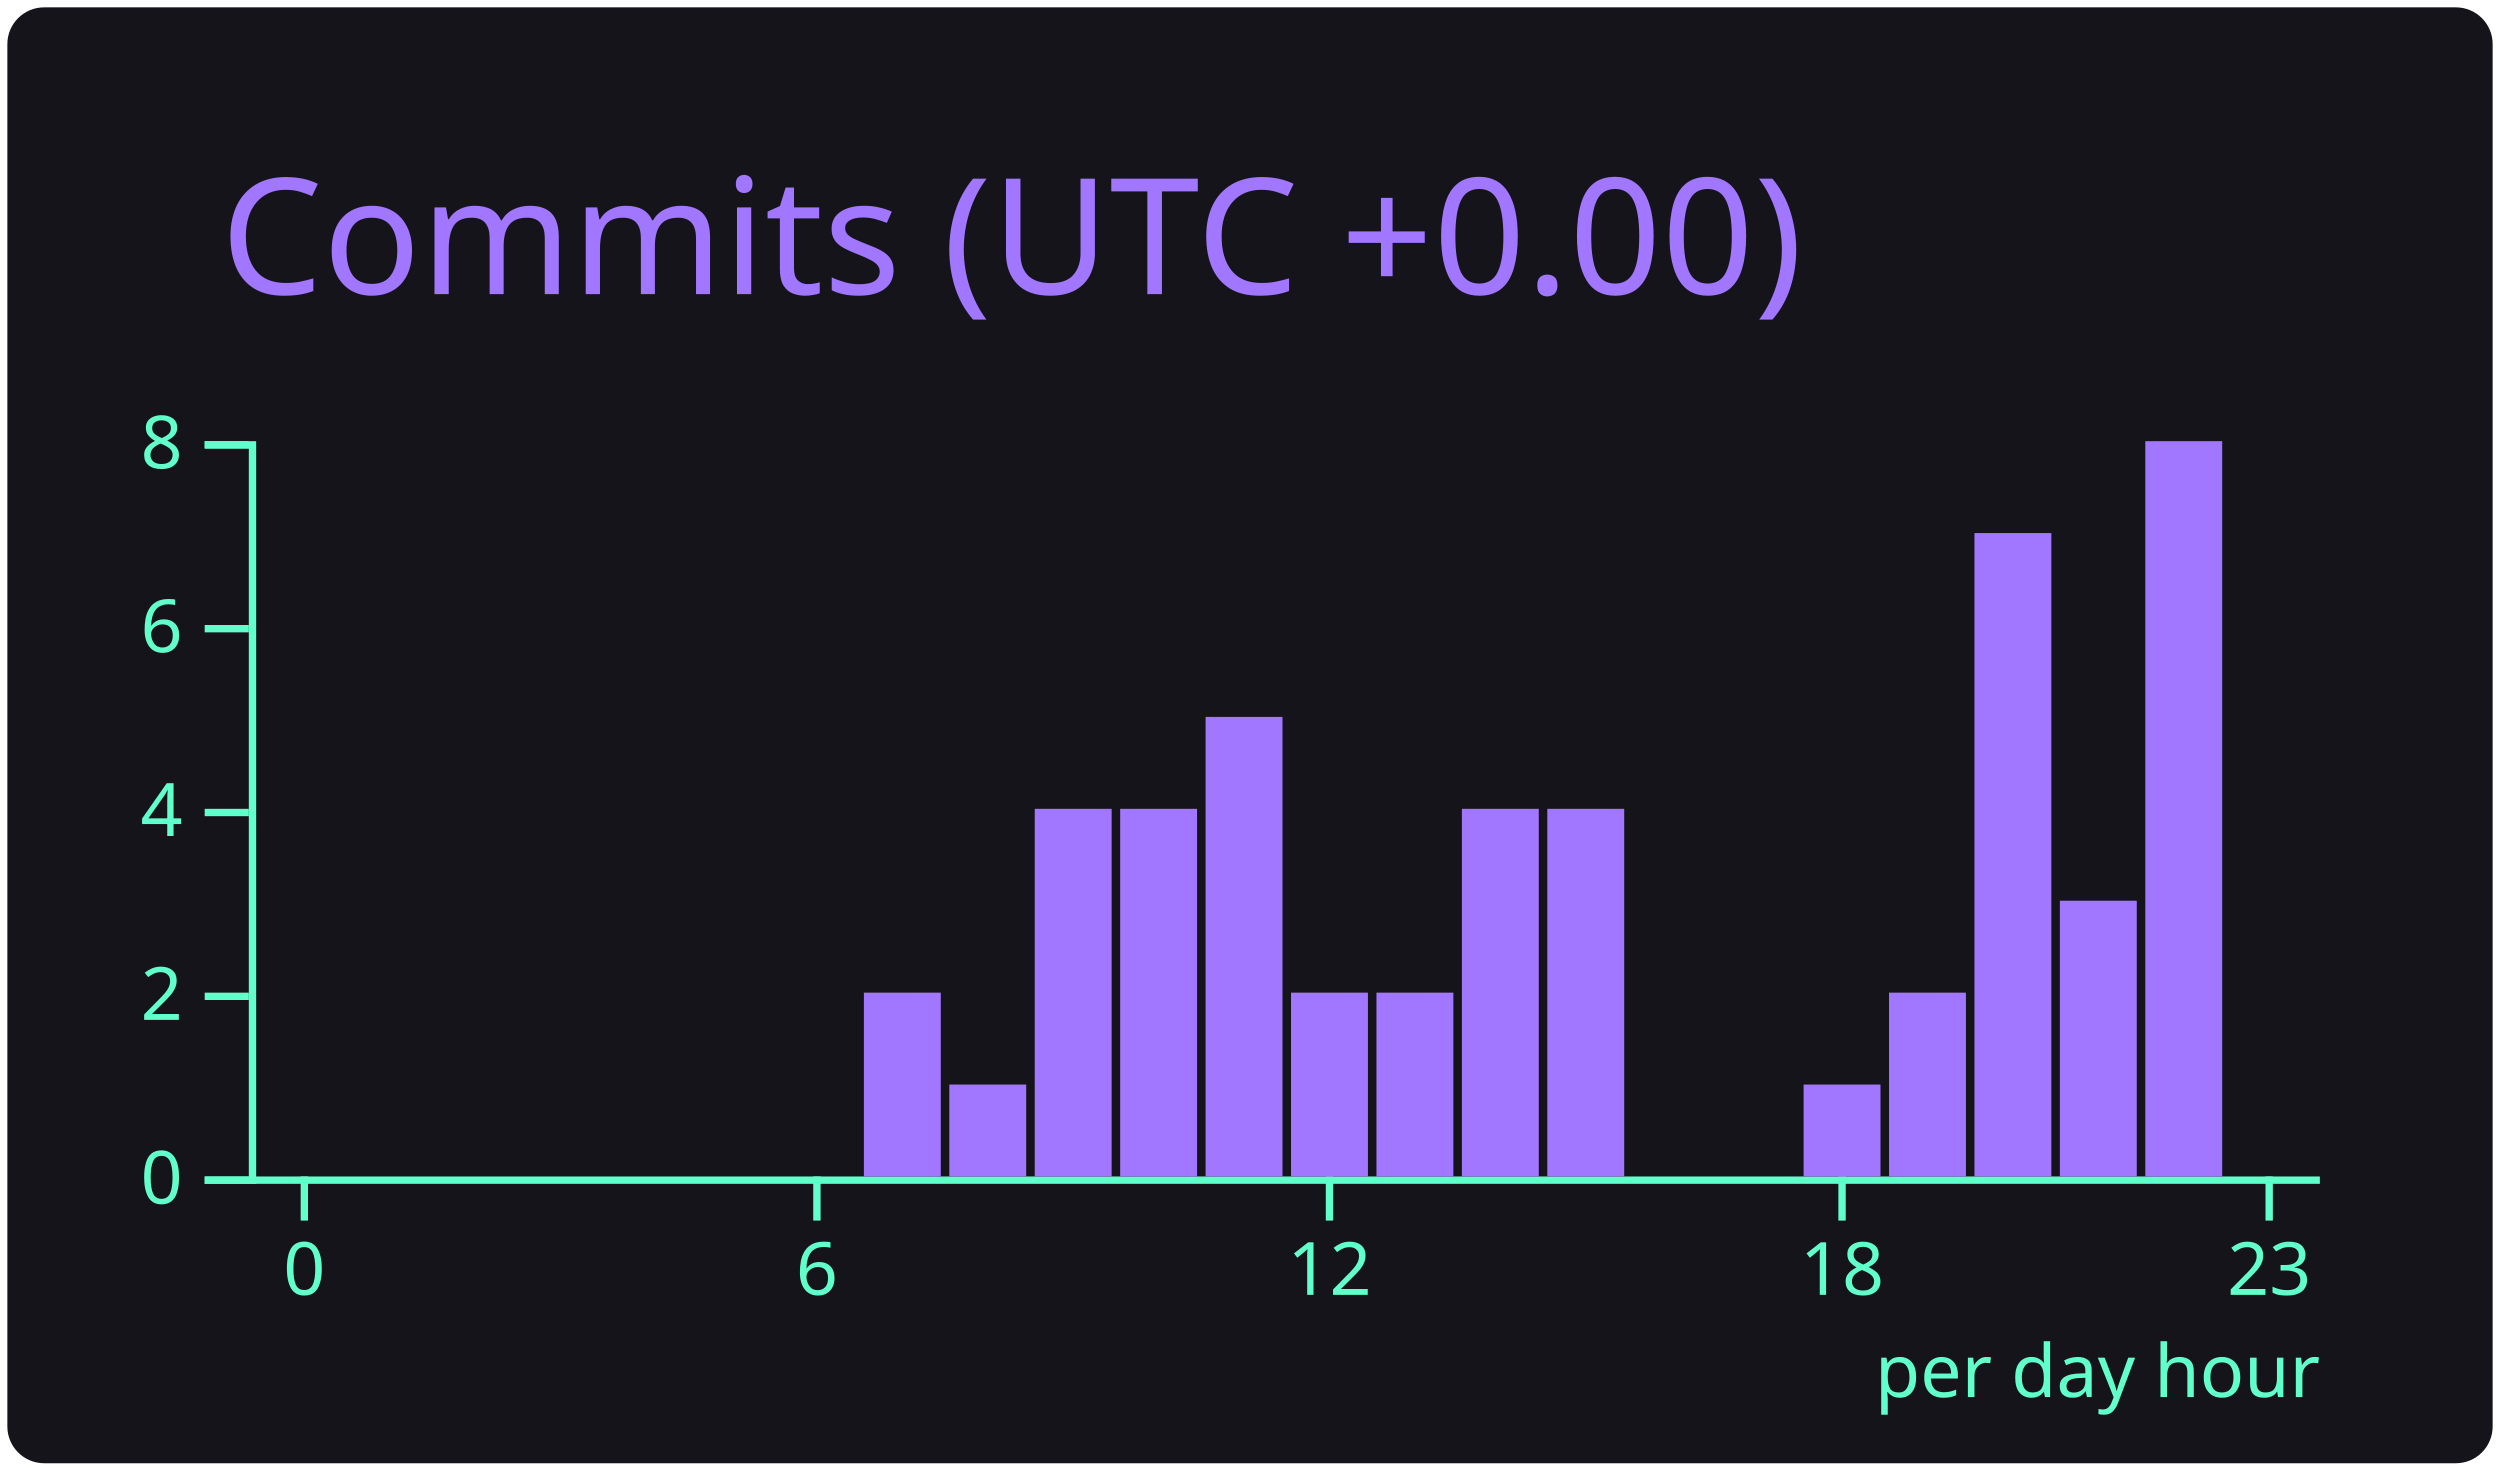
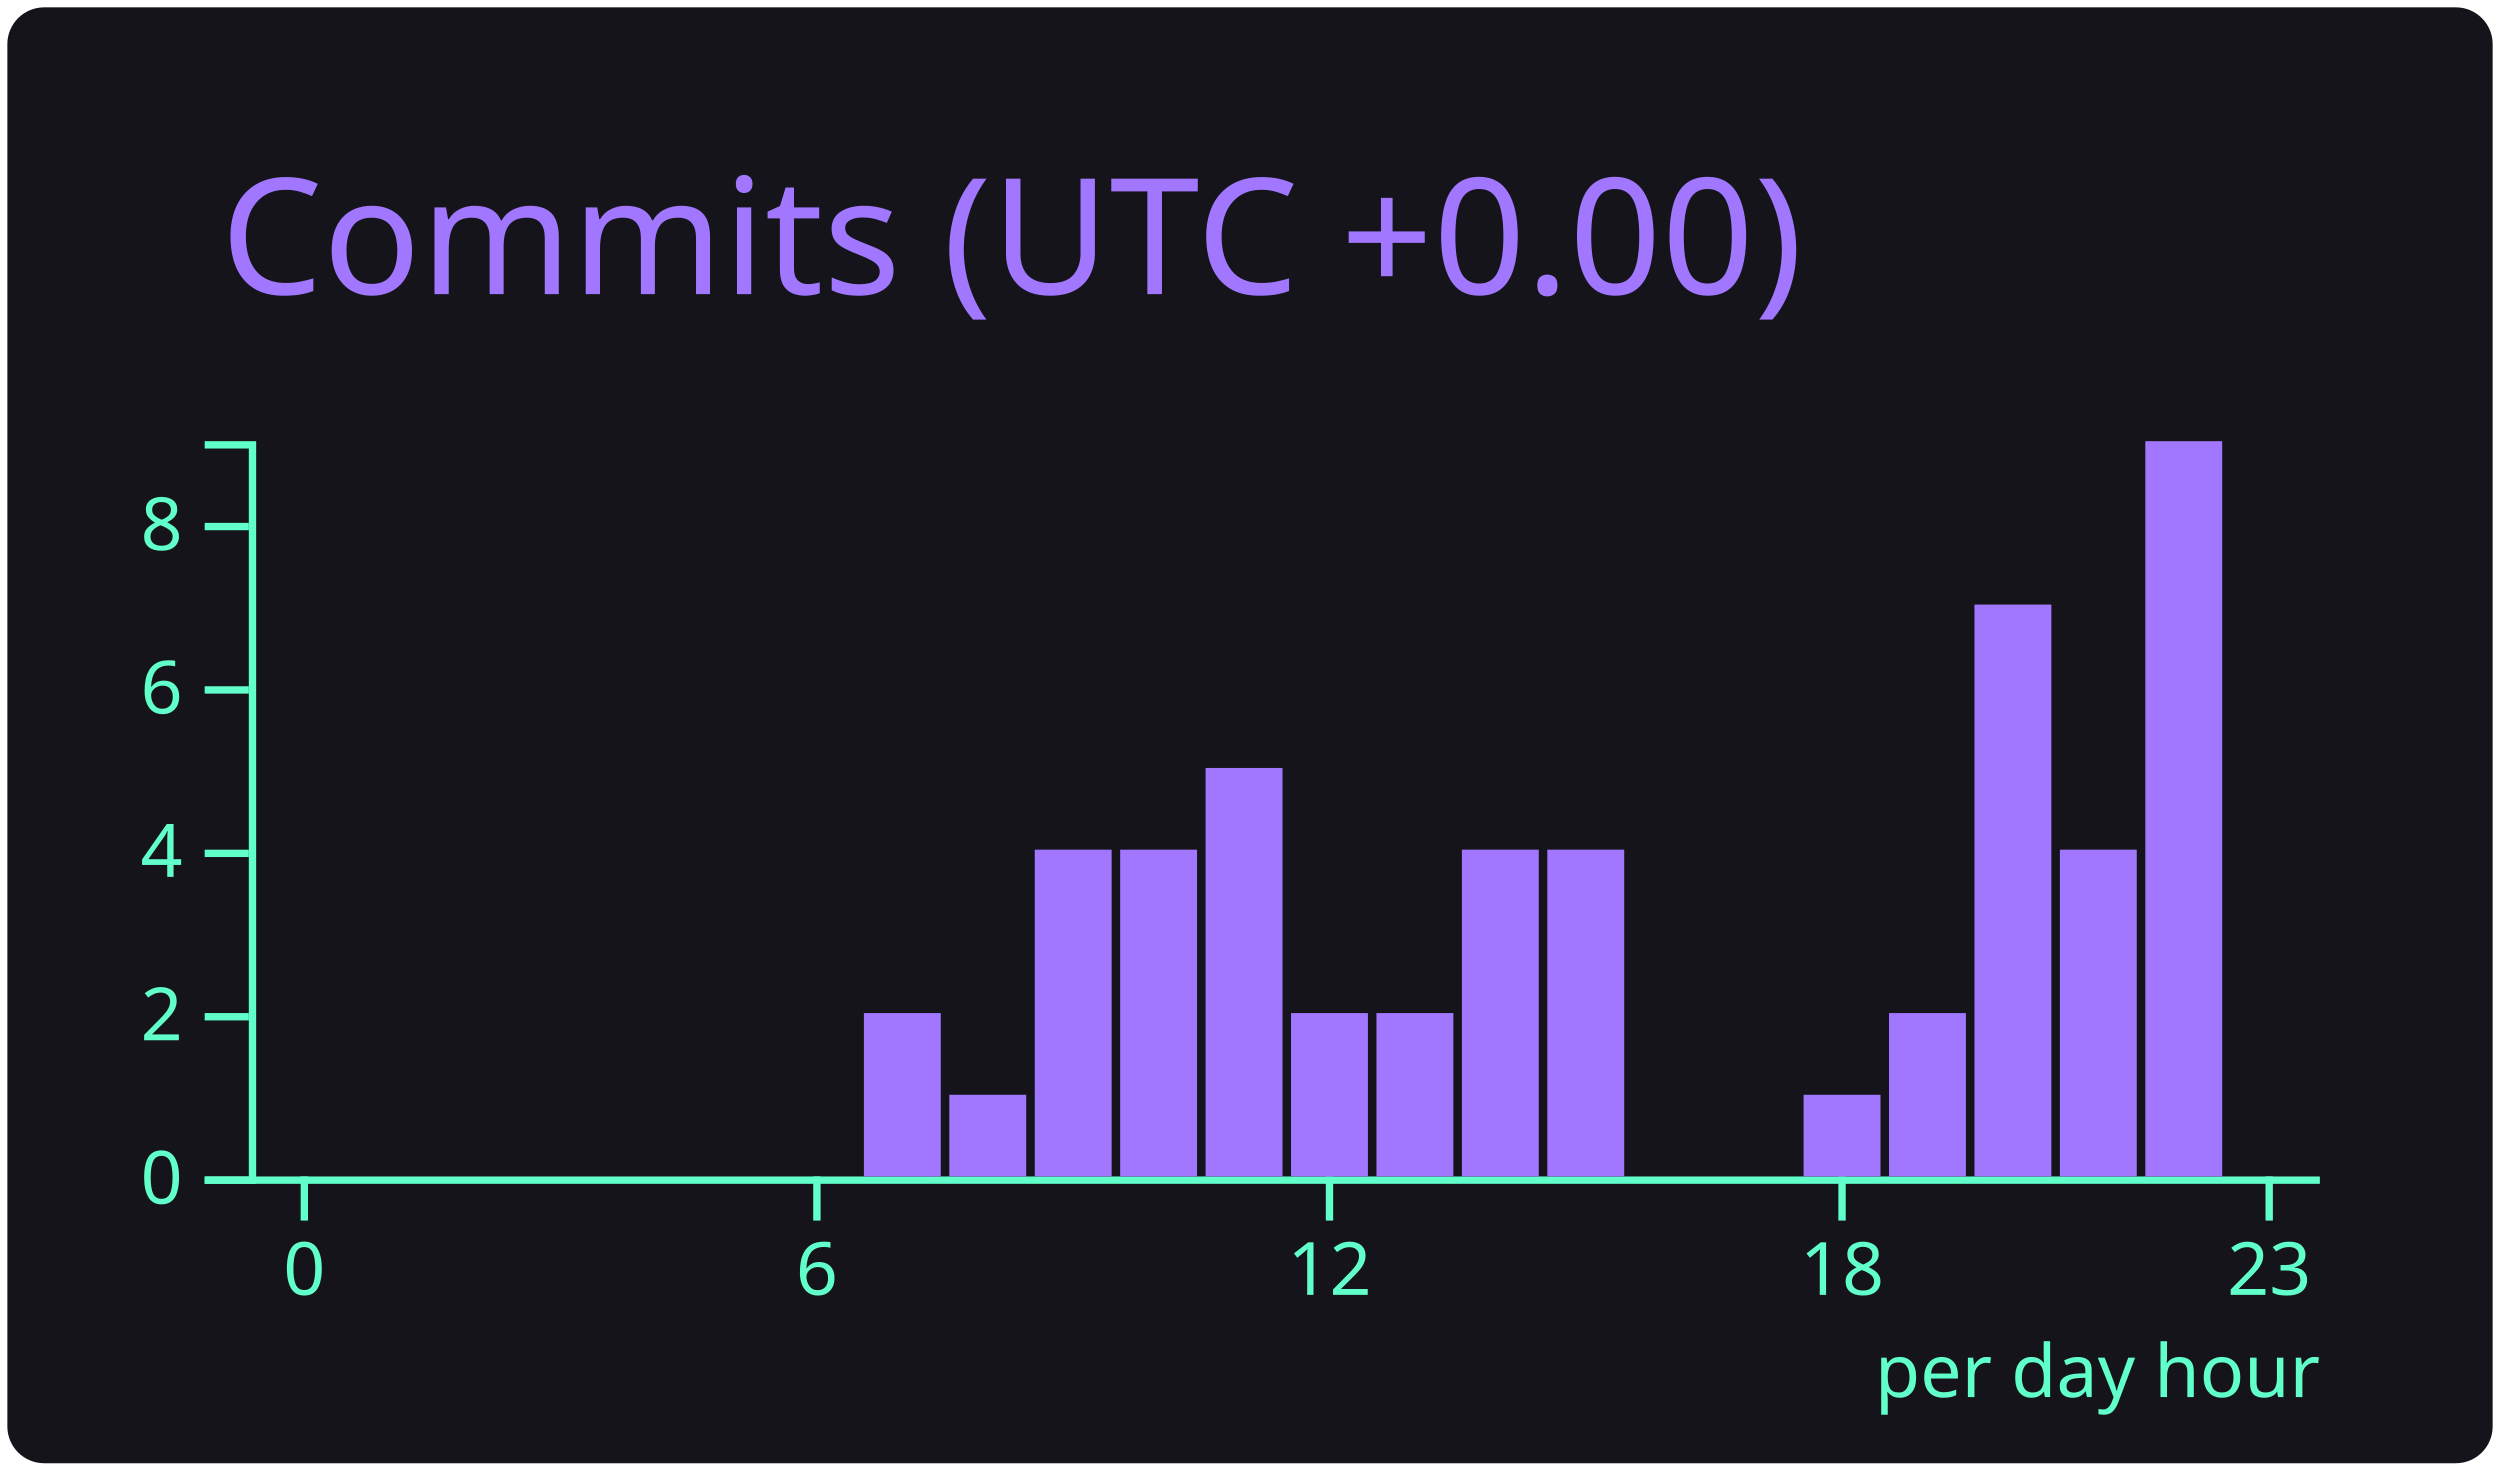
<svg xmlns="http://www.w3.org/2000/svg" width="340" height="200" viewBox="0 0 340 200">
  <style>* {
          font-family: 'Segoe UI', Ubuntu, "Helvetica Neue", Sans-Serif
        }</style>
  <rect x="1" y="1" rx="5" ry="5" height="99%" width="99.412%" stroke="#000000" stroke-width="1" fill="#15141b" stroke-opacity="0" />
  <text x="30" y="40" style="font-size: 22px; fill: #a277ff;">Commits (UTC +0.00)</text>
  <g transform="translate(0,40)">
    <g color="#a277ff" transform="translate(35,20)">
      <g color="#61ffca" transform="translate(0,100)" fill="none" font-size="10" font-family="sans-serif" text-anchor="middle">
        <path class="domain" stroke="currentColor" d="M-1.162,0.5H280.5" />
        <g class="tick" opacity="1" transform="translate(6.390041,0)">
          <line stroke="currentColor" y2="6" />
          <text fill="currentColor" y="9" dy="0.71em">0</text>
        </g>
        <g class="tick" opacity="1" transform="translate(76.09959,0)">
          <line stroke="currentColor" y2="6" />
          <text fill="currentColor" y="9" dy="0.71em">6</text>
        </g>
        <g class="tick" opacity="1" transform="translate(145.8091,0)">
          <line stroke="currentColor" y2="6" />
          <text fill="currentColor" y="9" dy="0.71em">12</text>
        </g>
        <g class="tick" opacity="1" transform="translate(215.5187,0)">
          <line stroke="currentColor" y2="6" />
          <text fill="currentColor" y="9" dy="0.71em">18</text>
        </g>
        <g class="tick" opacity="1" transform="translate(273.61,0)">
          <line stroke="currentColor" y2="6" />
          <text fill="currentColor" y="9" dy="0.71em">23</text>
        </g>
      </g>
      <g color="#61ffca" transform="translate(-1.161826,0)" fill="none" font-size="10" font-family="sans-serif" text-anchor="end">
        <path class="domain" stroke="currentColor" d="M-6,100.5H0.5V0.5H-6" />
        <g class="tick" opacity="1" transform="translate(0,100.5)">
          <line stroke="currentColor" x2="-6" />
          <text fill="currentColor" x="-9" dy="0.32em">0</text>
        </g>
-         <g class="tick" opacity="1" transform="translate(0,75.5)">
+         <g class="tick" opacity="1" transform="translate(0,78.27778)">
          <line stroke="currentColor" x2="-6" />
          <text fill="currentColor" x="-9" dy="0.32em">2</text>
        </g>
-         <g class="tick" opacity="1" transform="translate(0,50.5)">
+         <g class="tick" opacity="1" transform="translate(0,56.05556)">
          <line stroke="currentColor" x2="-6" />
          <text fill="currentColor" x="-9" dy="0.32em">4</text>
        </g>
-         <g class="tick" opacity="1" transform="translate(0,25.5)">
+         <g class="tick" opacity="1" transform="translate(0,33.83333)">
          <line stroke="currentColor" x2="-6" />
          <text fill="currentColor" x="-9" dy="0.32em">6</text>
        </g>
-         <g class="tick" opacity="1" transform="translate(0,0.5)">
+         <g class="tick" opacity="1" transform="translate(0,11.61111)">
          <line stroke="currentColor" x2="-6" />
          <text fill="currentColor" x="-9" dy="0.32em">8</text>
        </g>
      </g>
      <rect class="bar" fill="#a277ff" x="1.162" y="100" width="10.456" height="0" />
      <rect class="bar" fill="#a277ff" x="12.78" y="100" width="10.456" height="0" />
      <rect class="bar" fill="#a277ff" x="24.398" y="100" width="10.456" height="0" />
      <rect class="bar" fill="#a277ff" x="36.017" y="100" width="10.456" height="0" />
      <rect class="bar" fill="#a277ff" x="47.635" y="100" width="10.456" height="0" />
      <rect class="bar" fill="#a277ff" x="59.253" y="100" width="10.456" height="0" />
      <rect class="bar" fill="#a277ff" x="70.871" y="100" width="10.456" height="0" />
-       <rect class="bar" fill="#a277ff" x="82.49" y="75" width="10.456" height="25" />
-       <rect class="bar" fill="#a277ff" x="94.108" y="87.5" width="10.456" height="12.5" />
-       <rect class="bar" fill="#a277ff" x="105.726" y="50" width="10.456" height="50" />
-       <rect class="bar" fill="#a277ff" x="117.344" y="50" width="10.456" height="50" />
-       <rect class="bar" fill="#a277ff" x="128.963" y="37.5" width="10.456" height="62.5" />
-       <rect class="bar" fill="#a277ff" x="140.581" y="75" width="10.456" height="25" />
-       <rect class="bar" fill="#a277ff" x="152.199" y="75" width="10.456" height="25" />
-       <rect class="bar" fill="#a277ff" x="163.817" y="50" width="10.456" height="50" />
-       <rect class="bar" fill="#a277ff" x="175.436" y="50" width="10.456" height="50" />
+       <rect class="bar" fill="#a277ff" x="82.49" y="77.778" width="10.456" height="22.222" />
+       <rect class="bar" fill="#a277ff" x="94.108" y="88.889" width="10.456" height="11.111" />
+       <rect class="bar" fill="#a277ff" x="105.726" y="55.556" width="10.456" height="44.444" />
+       <rect class="bar" fill="#a277ff" x="117.344" y="55.556" width="10.456" height="44.444" />
+       <rect class="bar" fill="#a277ff" x="128.963" y="44.444" width="10.456" height="55.556" />
+       <rect class="bar" fill="#a277ff" x="140.581" y="77.778" width="10.456" height="22.222" />
+       <rect class="bar" fill="#a277ff" x="152.199" y="77.778" width="10.456" height="22.222" />
+       <rect class="bar" fill="#a277ff" x="163.817" y="55.556" width="10.456" height="44.444" />
+       <rect class="bar" fill="#a277ff" x="175.436" y="55.556" width="10.456" height="44.444" />
      <rect class="bar" fill="#a277ff" x="187.054" y="100" width="10.456" height="0" />
      <rect class="bar" fill="#a277ff" x="198.672" y="100" width="10.456" height="0" />
-       <rect class="bar" fill="#a277ff" x="210.29" y="87.5" width="10.456" height="12.5" />
-       <rect class="bar" fill="#a277ff" x="221.909" y="75" width="10.456" height="25" />
-       <rect class="bar" fill="#a277ff" x="233.527" y="12.5" width="10.456" height="87.5" />
-       <rect class="bar" fill="#a277ff" x="245.145" y="62.5" width="10.456" height="37.5" />
+       <rect class="bar" fill="#a277ff" x="210.29" y="88.889" width="10.456" height="11.111" />
+       <rect class="bar" fill="#a277ff" x="221.909" y="77.778" width="10.456" height="22.222" />
+       <rect class="bar" fill="#a277ff" x="233.527" y="22.222" width="10.456" height="77.778" />
+       <rect class="bar" fill="#a277ff" x="245.145" y="55.556" width="10.456" height="44.444" />
      <rect class="bar" fill="#a277ff" x="256.763" y="0" width="10.456" height="100" />
      <rect class="bar" fill="#a277ff" x="268.382" y="100" width="10.456" height="0" />
      <g>
        <text y="130" x="220" style="fill: #61ffca; font-size: 10px;">per day hour</text>
      </g>
    </g>
  </g>
</svg>
